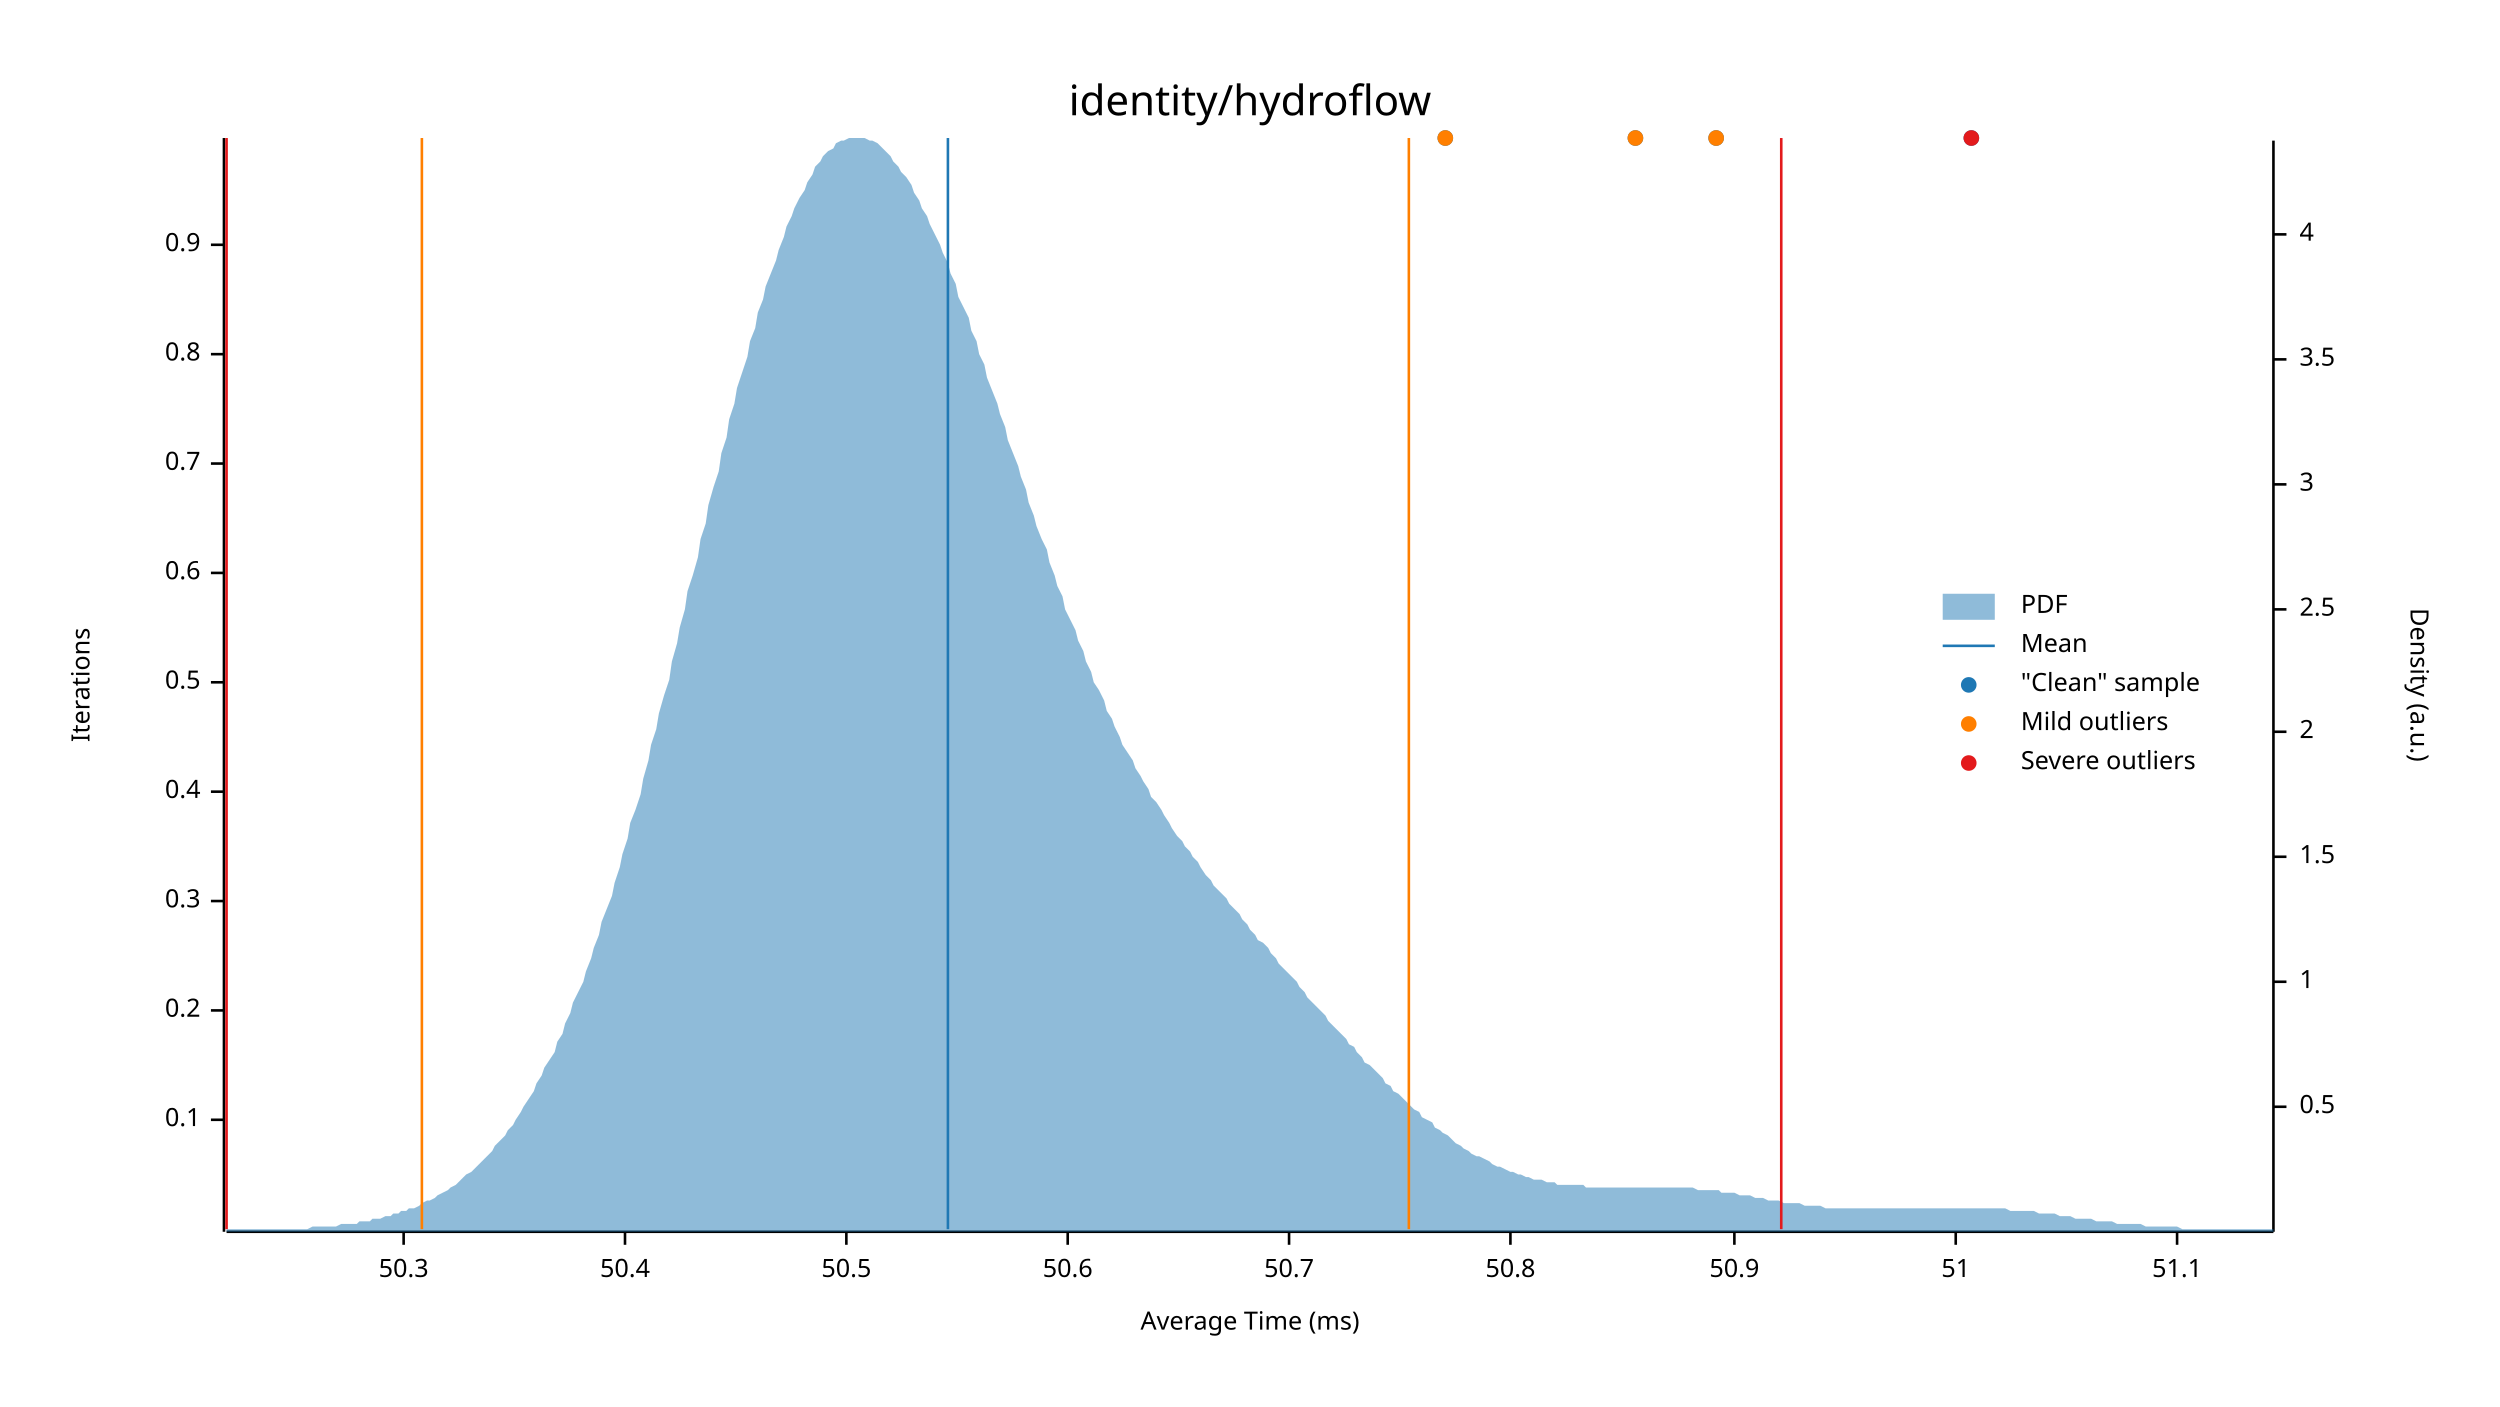
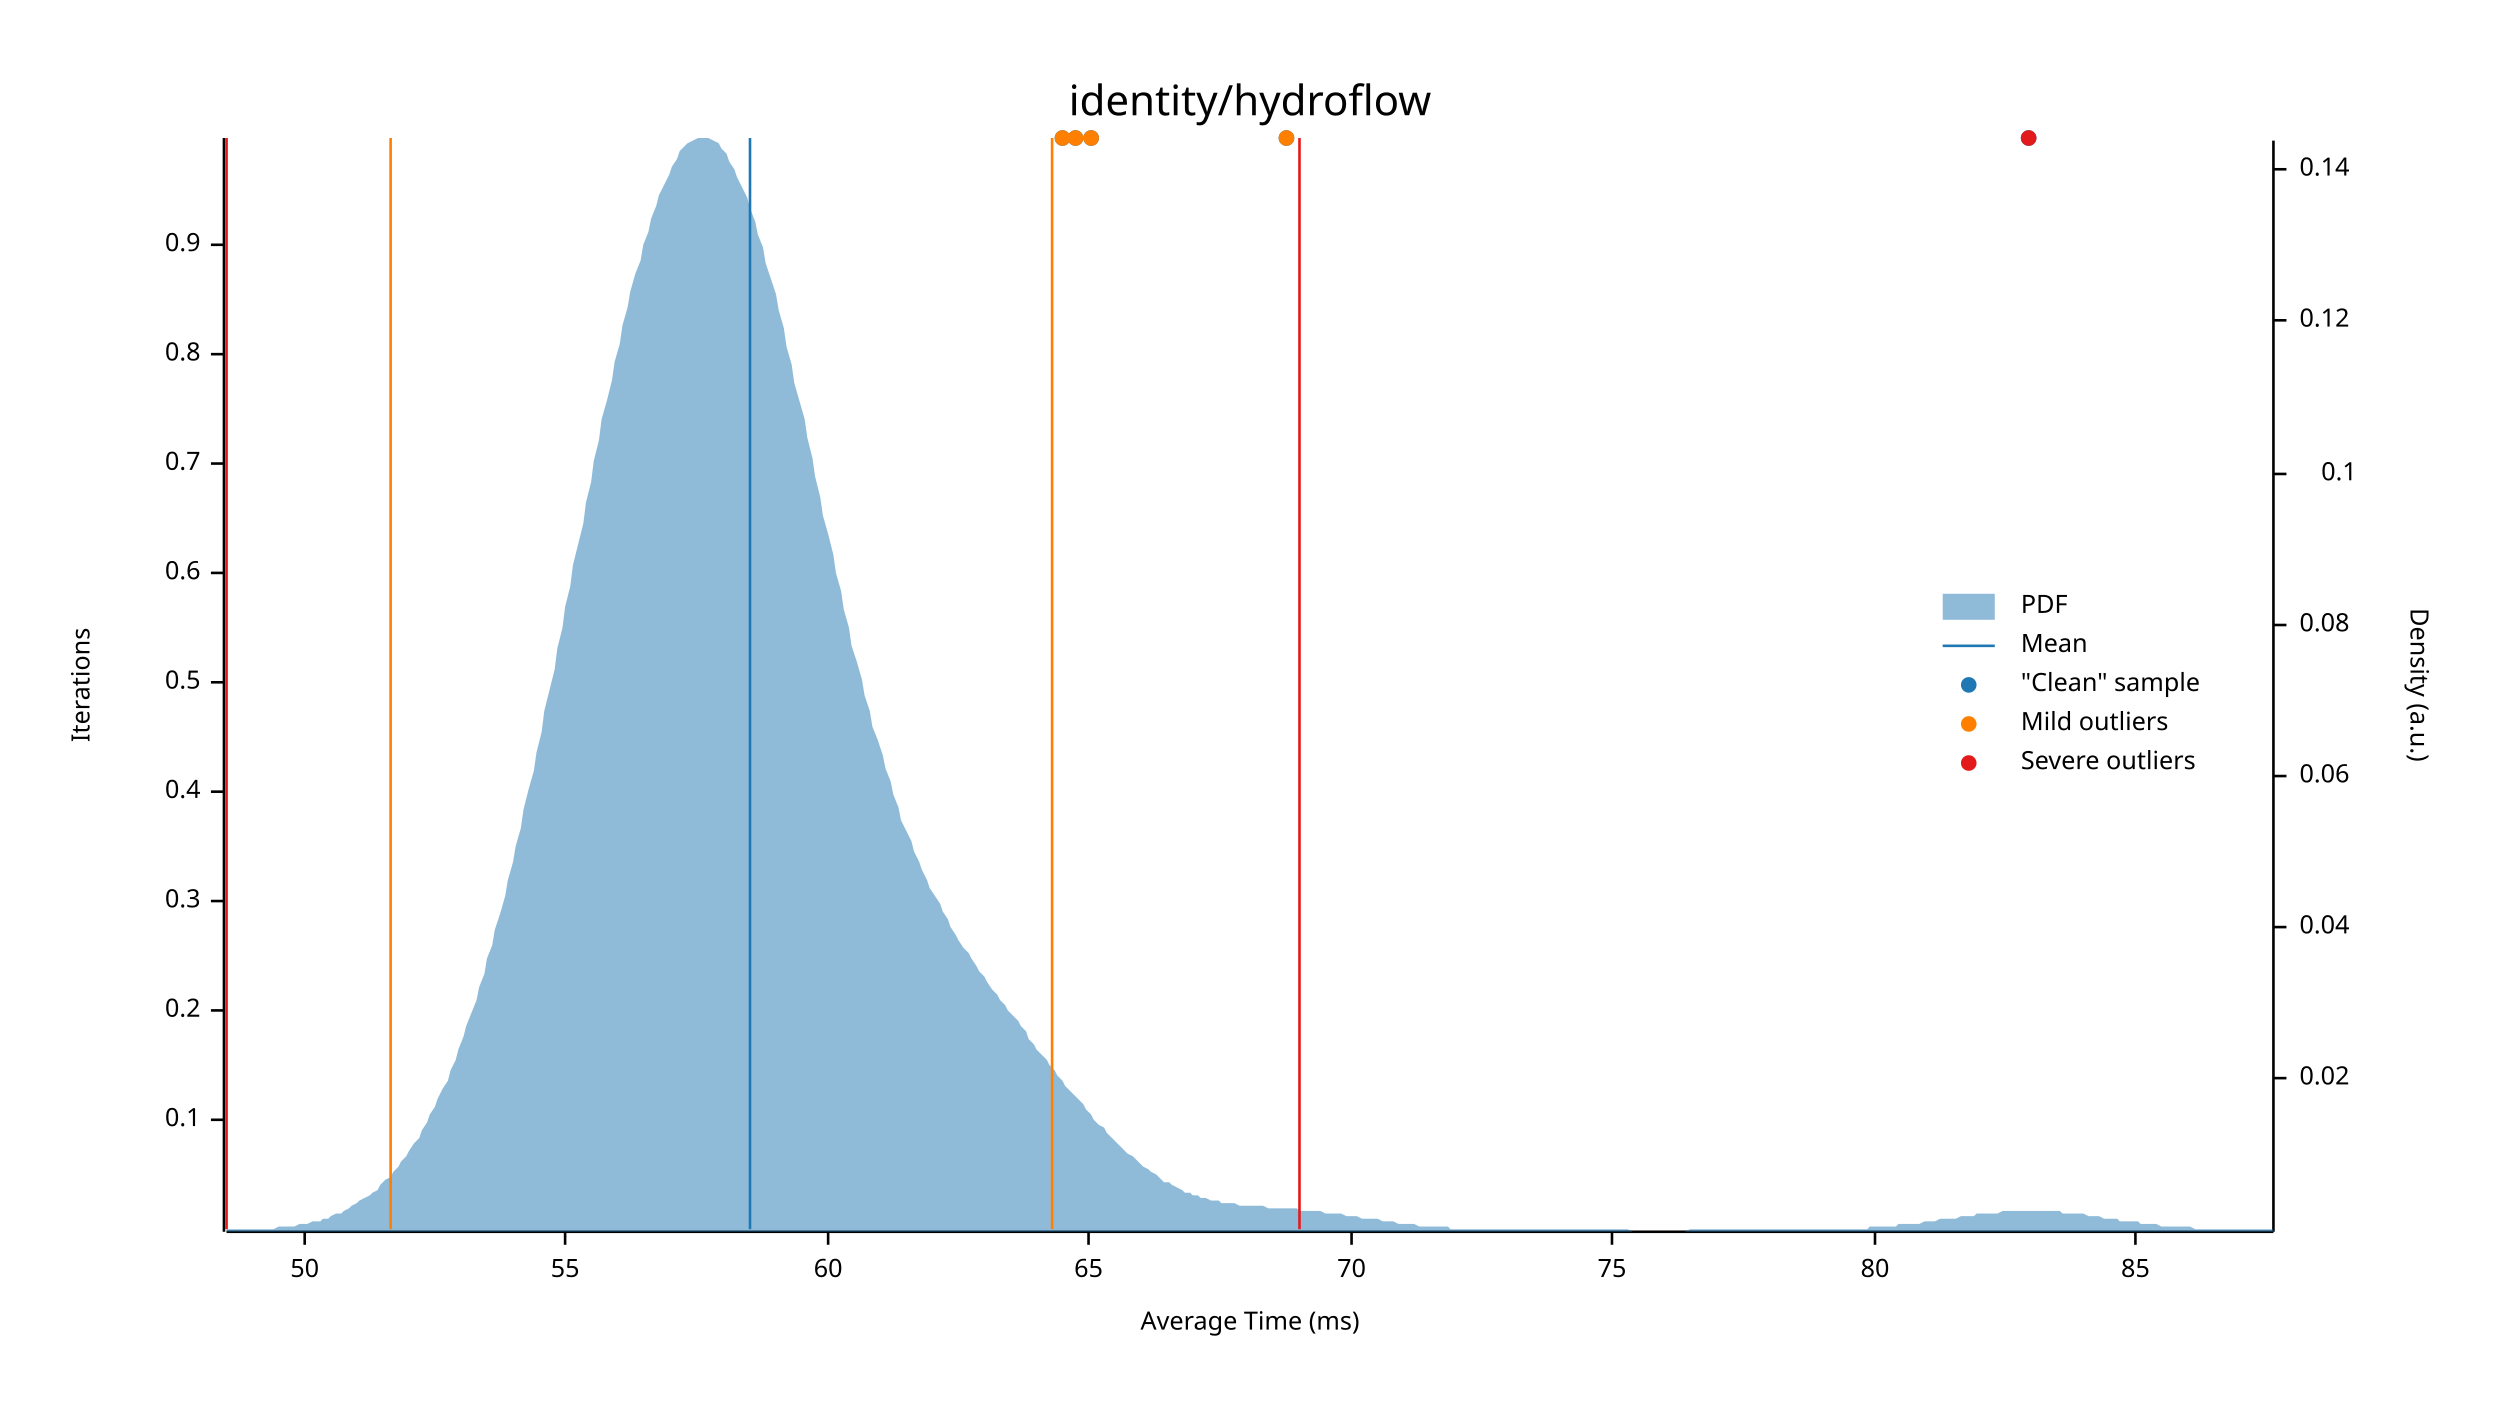
<svg xmlns="http://www.w3.org/2000/svg" width="960" height="540" viewBox="0 0 960 540">
  <text x="480" y="32" dy="0.76em" text-anchor="middle" font-family="sans-serif" font-size="16.129" opacity="1" fill="#000000">
identity/hydroflow
</text>
  <text x="27" y="263" dy="0.76em" text-anchor="middle" font-family="sans-serif" font-size="9.677" opacity="1" fill="#000000" transform="rotate(270, 27, 263)">
Iterations
</text>
  <text x="480" y="513" dy="-0.5ex" text-anchor="middle" font-family="sans-serif" font-size="9.677" opacity="1" fill="#000000">
Average Time (ms)
</text>
  <polyline fill="none" opacity="1" stroke="#000000" stroke-width="1" points="86,53 86,473 " />
  <text x="77" y="430" dy="0.5ex" text-anchor="end" font-family="sans-serif" font-size="9.677" opacity="1" fill="#000000">
0.1
</text>
  <polyline fill="none" opacity="1" stroke="#000000" stroke-width="1" points="81,430 86,430 " />
  <text x="77" y="388" dy="0.5ex" text-anchor="end" font-family="sans-serif" font-size="9.677" opacity="1" fill="#000000">
0.2
</text>
  <polyline fill="none" opacity="1" stroke="#000000" stroke-width="1" points="81,388 86,388 " />
  <text x="77" y="346" dy="0.5ex" text-anchor="end" font-family="sans-serif" font-size="9.677" opacity="1" fill="#000000">
0.3
</text>
  <polyline fill="none" opacity="1" stroke="#000000" stroke-width="1" points="81,346 86,346 " />
  <text x="77" y="304" dy="0.5ex" text-anchor="end" font-family="sans-serif" font-size="9.677" opacity="1" fill="#000000">
0.4
</text>
  <polyline fill="none" opacity="1" stroke="#000000" stroke-width="1" points="81,304 86,304 " />
  <text x="77" y="262" dy="0.5ex" text-anchor="end" font-family="sans-serif" font-size="9.677" opacity="1" fill="#000000">
0.5
</text>
  <polyline fill="none" opacity="1" stroke="#000000" stroke-width="1" points="81,262 86,262 " />
  <text x="77" y="220" dy="0.5ex" text-anchor="end" font-family="sans-serif" font-size="9.677" opacity="1" fill="#000000">
0.6
</text>
  <polyline fill="none" opacity="1" stroke="#000000" stroke-width="1" points="81,220 86,220 " />
  <text x="77" y="178" dy="0.5ex" text-anchor="end" font-family="sans-serif" font-size="9.677" opacity="1" fill="#000000">
0.7
</text>
  <polyline fill="none" opacity="1" stroke="#000000" stroke-width="1" points="81,178 86,178 " />
  <text x="77" y="136" dy="0.5ex" text-anchor="end" font-family="sans-serif" font-size="9.677" opacity="1" fill="#000000">
0.8
</text>
  <polyline fill="none" opacity="1" stroke="#000000" stroke-width="1" points="81,136 86,136 " />
  <text x="77" y="94" dy="0.5ex" text-anchor="end" font-family="sans-serif" font-size="9.677" opacity="1" fill="#000000">
0.9
</text>
  <polyline fill="none" opacity="1" stroke="#000000" stroke-width="1" points="81,94 86,94 " />
  <polyline fill="none" opacity="1" stroke="#000000" stroke-width="1" points="87,473 873,473 " />
-   <text x="155" y="483" dy="0.76em" text-anchor="middle" font-family="sans-serif" font-size="9.677" opacity="1" fill="#000000">
- 50.3
+   <text x="117" y="483" dy="0.76em" text-anchor="middle" font-family="sans-serif" font-size="9.677" opacity="1" fill="#000000">
+ 50
</text>
-   <polyline fill="none" opacity="1" stroke="#000000" stroke-width="1" points="155,473 155,478 " />
-   <text x="240" y="483" dy="0.76em" text-anchor="middle" font-family="sans-serif" font-size="9.677" opacity="1" fill="#000000">
- 50.4
+   <polyline fill="none" opacity="1" stroke="#000000" stroke-width="1" points="117,473 117,478 " />
+   <text x="217" y="483" dy="0.76em" text-anchor="middle" font-family="sans-serif" font-size="9.677" opacity="1" fill="#000000">
+ 55
</text>
-   <polyline fill="none" opacity="1" stroke="#000000" stroke-width="1" points="240,473 240,478 " />
-   <text x="325" y="483" dy="0.76em" text-anchor="middle" font-family="sans-serif" font-size="9.677" opacity="1" fill="#000000">
- 50.5
+   <polyline fill="none" opacity="1" stroke="#000000" stroke-width="1" points="217,473 217,478 " />
+   <text x="318" y="483" dy="0.76em" text-anchor="middle" font-family="sans-serif" font-size="9.677" opacity="1" fill="#000000">
+ 60
</text>
-   <polyline fill="none" opacity="1" stroke="#000000" stroke-width="1" points="325,473 325,478 " />
-   <text x="410" y="483" dy="0.76em" text-anchor="middle" font-family="sans-serif" font-size="9.677" opacity="1" fill="#000000">
- 50.6
+   <polyline fill="none" opacity="1" stroke="#000000" stroke-width="1" points="318,473 318,478 " />
+   <text x="418" y="483" dy="0.76em" text-anchor="middle" font-family="sans-serif" font-size="9.677" opacity="1" fill="#000000">
+ 65
</text>
-   <polyline fill="none" opacity="1" stroke="#000000" stroke-width="1" points="410,473 410,478 " />
-   <text x="495" y="483" dy="0.76em" text-anchor="middle" font-family="sans-serif" font-size="9.677" opacity="1" fill="#000000">
- 50.7
+   <polyline fill="none" opacity="1" stroke="#000000" stroke-width="1" points="418,473 418,478 " />
+   <text x="519" y="483" dy="0.76em" text-anchor="middle" font-family="sans-serif" font-size="9.677" opacity="1" fill="#000000">
+ 70
</text>
-   <polyline fill="none" opacity="1" stroke="#000000" stroke-width="1" points="495,473 495,478 " />
-   <text x="580" y="483" dy="0.76em" text-anchor="middle" font-family="sans-serif" font-size="9.677" opacity="1" fill="#000000">
- 50.8
+   <polyline fill="none" opacity="1" stroke="#000000" stroke-width="1" points="519,473 519,478 " />
+   <text x="619" y="483" dy="0.76em" text-anchor="middle" font-family="sans-serif" font-size="9.677" opacity="1" fill="#000000">
+ 75
</text>
-   <polyline fill="none" opacity="1" stroke="#000000" stroke-width="1" points="580,473 580,478 " />
-   <text x="666" y="483" dy="0.76em" text-anchor="middle" font-family="sans-serif" font-size="9.677" opacity="1" fill="#000000">
- 50.9
+   <polyline fill="none" opacity="1" stroke="#000000" stroke-width="1" points="619,473 619,478 " />
+   <text x="720" y="483" dy="0.76em" text-anchor="middle" font-family="sans-serif" font-size="9.677" opacity="1" fill="#000000">
+ 80
</text>
-   <polyline fill="none" opacity="1" stroke="#000000" stroke-width="1" points="666,473 666,478 " />
-   <text x="751" y="483" dy="0.76em" text-anchor="middle" font-family="sans-serif" font-size="9.677" opacity="1" fill="#000000">
- 51
+   <polyline fill="none" opacity="1" stroke="#000000" stroke-width="1" points="720,473 720,478 " />
+   <text x="820" y="483" dy="0.76em" text-anchor="middle" font-family="sans-serif" font-size="9.677" opacity="1" fill="#000000">
+ 85
</text>
-   <polyline fill="none" opacity="1" stroke="#000000" stroke-width="1" points="751,473 751,478 " />
-   <text x="836" y="483" dy="0.76em" text-anchor="middle" font-family="sans-serif" font-size="9.677" opacity="1" fill="#000000">
- 51.1
- </text>
-   <polyline fill="none" opacity="1" stroke="#000000" stroke-width="1" points="836,473 836,478 " />
+   <polyline fill="none" opacity="1" stroke="#000000" stroke-width="1" points="820,473 820,478 " />
  <text x="933" y="263" dy="0.76em" text-anchor="middle" font-family="sans-serif" font-size="9.677" opacity="1" fill="#000000" transform="rotate(90, 933, 263)">
Density (a.u.)
</text>
  <polyline fill="none" opacity="1" stroke="#000000" stroke-width="1" points="873,54 873,473 " />
-   <text x="883" y="425" dy="0.5ex" text-anchor="start" font-family="sans-serif" font-size="9.677" opacity="1" fill="#000000">
- 0.5
+   <text x="883" y="414" dy="0.5ex" text-anchor="start" font-family="sans-serif" font-size="9.677" opacity="1" fill="#000000">
+ 0.02
</text>
-   <polyline fill="none" opacity="1" stroke="#000000" stroke-width="1" points="873,425 878,425 " />
-   <text x="883" y="377" dy="0.5ex" text-anchor="start" font-family="sans-serif" font-size="9.677" opacity="1" fill="#000000">
- 1
+   <polyline fill="none" opacity="1" stroke="#000000" stroke-width="1" points="873,414 878,414 " />
+   <text x="883" y="356" dy="0.5ex" text-anchor="start" font-family="sans-serif" font-size="9.677" opacity="1" fill="#000000">
+ 0.04
</text>
-   <polyline fill="none" opacity="1" stroke="#000000" stroke-width="1" points="873,377 878,377 " />
-   <text x="883" y="329" dy="0.5ex" text-anchor="start" font-family="sans-serif" font-size="9.677" opacity="1" fill="#000000">
- 1.5
+   <polyline fill="none" opacity="1" stroke="#000000" stroke-width="1" points="873,356 878,356 " />
+   <text x="883" y="298" dy="0.5ex" text-anchor="start" font-family="sans-serif" font-size="9.677" opacity="1" fill="#000000">
+ 0.06
</text>
-   <polyline fill="none" opacity="1" stroke="#000000" stroke-width="1" points="873,329 878,329 " />
-   <text x="883" y="281" dy="0.5ex" text-anchor="start" font-family="sans-serif" font-size="9.677" opacity="1" fill="#000000">
- 2
+   <polyline fill="none" opacity="1" stroke="#000000" stroke-width="1" points="873,298 878,298 " />
+   <text x="883" y="240" dy="0.5ex" text-anchor="start" font-family="sans-serif" font-size="9.677" opacity="1" fill="#000000">
+ 0.08
</text>
-   <polyline fill="none" opacity="1" stroke="#000000" stroke-width="1" points="873,281 878,281 " />
-   <text x="883" y="234" dy="0.5ex" text-anchor="start" font-family="sans-serif" font-size="9.677" opacity="1" fill="#000000">
- 2.5
+   <polyline fill="none" opacity="1" stroke="#000000" stroke-width="1" points="873,240 878,240 " />
+   <text x="905" y="182" dy="0.5ex" text-anchor="end" font-family="sans-serif" font-size="9.677" opacity="1" fill="#000000">
+ 0.1
</text>
-   <polyline fill="none" opacity="1" stroke="#000000" stroke-width="1" points="873,234 878,234 " />
-   <text x="883" y="186" dy="0.5ex" text-anchor="start" font-family="sans-serif" font-size="9.677" opacity="1" fill="#000000">
- 3
+   <polyline fill="none" opacity="1" stroke="#000000" stroke-width="1" points="873,182 878,182 " />
+   <text x="883" y="123" dy="0.5ex" text-anchor="start" font-family="sans-serif" font-size="9.677" opacity="1" fill="#000000">
+ 0.12
</text>
-   <polyline fill="none" opacity="1" stroke="#000000" stroke-width="1" points="873,186 878,186 " />
-   <text x="883" y="138" dy="0.5ex" text-anchor="start" font-family="sans-serif" font-size="9.677" opacity="1" fill="#000000">
- 3.5
+   <polyline fill="none" opacity="1" stroke="#000000" stroke-width="1" points="873,123 878,123 " />
+   <text x="883" y="65" dy="0.5ex" text-anchor="start" font-family="sans-serif" font-size="9.677" opacity="1" fill="#000000">
+ 0.14
</text>
-   <polyline fill="none" opacity="1" stroke="#000000" stroke-width="1" points="873,138 878,138 " />
-   <text x="883" y="90" dy="0.5ex" text-anchor="start" font-family="sans-serif" font-size="9.677" opacity="1" fill="#000000">
- 4
- </text>
-   <polyline fill="none" opacity="1" stroke="#000000" stroke-width="1" points="873,90 878,90 " />
-   <polygon opacity="0.5" fill="#1F78B4" points="87,472 88,472 90,472 91,472 93,472 94,472 96,472 98,472 99,472 101,472 102,472 104,472 105,472 107,472 109,472 110,472 112,472 113,472 115,472 116,472 118,472 120,471 121,471 123,471 124,471 126,471 127,471 129,471 131,470 132,470 134,470 135,470 137,470 138,469 140,469 142,469 143,468 145,468 146,468 148,467 150,467 151,466 153,466 154,465 156,465 157,464 159,464 161,463 162,462 164,461 165,461 167,460 168,459 170,458 172,457 173,456 175,455 176,454 178,452 179,451 181,450 183,448 184,447 186,445 187,444 189,442 190,440 192,438 194,436 195,434 197,432 198,430 200,427 201,425 203,422 205,419 206,416 208,413 209,410 211,407 213,404 214,400 216,397 217,393 219,389 220,385 222,381 224,377 225,373 227,368 228,364 230,359 231,354 233,349 235,344 236,339 238,333 239,328 241,322 242,316 244,311 246,305 247,299 249,292 250,286 252,280 253,274 255,267 257,261 258,254 260,247 261,241 263,234 264,227 266,221 268,214 269,207 271,201 272,194 274,187 276,181 277,174 279,168 280,161 282,155 283,149 285,143 287,137 288,131 290,126 291,120 293,115 294,110 296,105 298,100 299,96 301,91 302,87 304,83 305,80 307,76 309,73 310,70 312,67 313,64 315,62 316,60 318,58 320,57 321,55 323,54 324,54 326,53 327,53 329,53 331,53 332,53 334,54 335,54 337,55 339,57 340,58 342,60 343,62 345,64 346,66 348,68 350,71 351,74 353,77 354,80 356,83 357,86 359,90 361,94 362,97 364,101 365,105 367,109 368,114 370,118 372,122 373,127 375,131 376,136 378,140 379,145 381,150 383,155 384,159 386,164 387,169 389,174 391,179 392,183 394,188 395,193 397,198 398,202 400,207 402,211 403,216 405,221 406,225 408,229 409,234 411,238 413,242 414,246 416,250 417,254 419,258 420,262 422,265 424,269 425,273 427,276 428,279 430,283 431,286 433,289 435,292 436,295 438,298 439,300 441,303 442,306 444,308 446,311 447,313 449,316 450,318 452,321 454,323 455,325 457,327 458,329 460,331 461,333 463,336 465,338 466,340 468,342 469,343 471,345 472,347 474,349 476,351 477,353 479,355 480,357 482,359 483,361 485,362 487,364 488,366 490,368 491,370 493,372 494,373 496,375 498,377 499,379 501,381 502,383 504,385 505,386 507,388 509,390 510,392 512,394 513,395 515,397 517,399 518,401 520,402 521,404 523,406 524,408 526,409 528,411 529,412 531,414 532,416 534,417 535,419 537,420 539,422 540,423 542,425 543,426 545,427 546,429 548,430 550,431 551,433 553,434 554,435 556,436 557,437 559,439 561,440 562,441 564,442 565,443 567,444 568,444 570,445 572,446 573,447 575,448 576,448 578,449 580,450 581,450 583,451 584,451 586,452 587,452 589,453 591,453 592,453 594,454 595,454 597,454 598,455 600,455 602,455 603,455 605,455 606,455 608,455 609,456 611,456 613,456 614,456 616,456 617,456 619,456 620,456 622,456 624,456 625,456 627,456 628,456 630,456 632,456 633,456 635,456 636,456 638,456 639,456 641,456 643,456 644,456 646,456 647,456 649,456 650,456 652,457 654,457 655,457 657,457 658,457 660,457 661,458 663,458 665,458 666,458 668,459 669,459 671,459 672,459 674,460 676,460 677,460 679,461 680,461 682,461 683,461 685,462 687,462 688,462 690,462 691,462 693,463 695,463 696,463 698,463 699,463 701,464 702,464 704,464 706,464 707,464 709,464 710,464 712,464 713,464 715,464 717,464 718,464 720,464 721,464 723,464 724,464 726,464 728,464 729,464 731,464 732,464 734,464 735,464 737,464 739,464 740,464 742,464 743,464 745,464 746,464 748,464 750,464 751,464 753,464 754,464 756,464 758,464 759,464 761,464 762,464 764,464 765,464 767,464 769,464 770,464 772,465 773,465 775,465 776,465 778,465 780,465 781,465 783,466 784,466 786,466 787,466 789,466 791,467 792,467 794,467 795,467 797,468 798,468 800,468 802,468 803,468 805,469 806,469 808,469 809,469 811,469 813,470 814,470 816,470 817,470 819,470 821,470 822,470 824,471 825,471 827,471 828,471 830,471 832,471 833,471 835,471 836,471 838,472 839,472 841,472 843,472 844,472 846,472 847,472 849,472 850,472 852,472 854,472 855,472 857,472 858,472 860,472 861,472 863,472 865,472 866,472 868,472 869,472 871,472 873,472 873,473 87,473 " />
-   <polyline fill="none" opacity="1" stroke="#1F78B4" stroke-width="1" points="364,472 364,53 " />
-   <polyline fill="none" opacity="1" stroke="#FF7F00" stroke-width="1" points="162,472 162,53 " />
-   <polyline fill="none" opacity="1" stroke="#FF7F00" stroke-width="1" points="541,472 541,53 " />
+   <polyline fill="none" opacity="1" stroke="#000000" stroke-width="1" points="873,65 878,65 " />
+   <polygon opacity="0.5" fill="#1F78B4" points="87,472 88,472 90,472 91,472 93,472 94,472 96,472 98,472 99,472 101,472 102,472 104,472 105,472 107,471 109,471 110,471 112,471 113,471 115,470 116,470 118,470 120,469 121,469 123,469 124,468 126,468 127,467 129,466 131,466 132,465 134,464 135,463 137,462 138,461 140,460 142,459 143,458 145,457 146,455 148,453 150,452 151,450 153,448 154,446 156,444 157,442 159,439 161,437 162,434 164,431 165,428 167,425 168,422 170,418 172,415 173,411 175,407 176,403 178,398 179,394 181,389 183,384 184,379 186,374 187,368 189,363 190,357 192,351 194,344 195,338 197,331 198,325 200,318 201,311 203,303 205,296 206,289 208,281 209,273 211,265 213,257 214,249 216,241 217,233 219,225 220,217 222,209 224,201 225,193 227,185 228,177 230,169 231,161 233,154 235,146 236,139 238,132 239,125 241,118 242,112 244,105 246,100 247,94 249,89 250,84 252,79 253,75 255,71 257,67 258,64 260,61 261,58 263,56 264,55 266,54 268,53 269,53 271,53 272,53 274,54 276,55 277,57 279,59 280,62 282,65 283,68 285,72 287,76 288,80 290,85 291,90 293,95 294,101 296,107 298,113 299,119 301,126 302,133 304,140 305,147 307,154 309,161 310,168 312,176 313,183 315,191 316,198 318,205 320,213 321,220 323,227 324,234 326,241 327,248 329,254 331,261 332,267 334,273 335,279 337,284 339,290 340,295 342,300 343,305 345,310 346,315 348,319 350,323 351,327 353,331 354,334 356,338 357,341 359,344 361,347 362,350 364,353 365,356 367,359 368,361 370,364 372,366 373,368 375,371 376,373 378,375 379,377 381,380 383,382 384,384 386,386 387,388 389,390 391,392 392,394 394,396 395,399 397,401 398,403 400,405 402,407 403,409 405,411 406,413 408,415 409,417 411,419 413,421 414,422 416,424 417,426 419,428 420,430 422,432 424,433 425,435 427,437 428,438 430,440 431,441 433,443 435,444 436,445 438,447 439,448 441,449 442,450 444,451 446,453 447,454 449,454 450,455 452,456 454,457 455,458 457,458 458,459 460,459 461,460 463,460 465,461 466,461 468,461 469,462 471,462 472,462 474,462 476,463 477,463 479,463 480,463 482,463 483,463 485,463 487,464 488,464 490,464 491,464 493,464 494,464 496,464 498,464 499,465 501,465 502,465 504,465 505,465 507,465 509,466 510,466 512,466 513,466 515,466 517,467 518,467 520,467 521,467 523,468 524,468 526,468 528,468 529,468 531,469 532,469 534,469 535,469 537,470 539,470 540,470 542,470 543,470 545,471 546,471 548,471 550,471 551,471 553,471 554,471 556,471 557,472 559,472 561,472 562,472 564,472 565,472 567,472 568,472 570,472 572,472 573,472 575,472 576,472 578,472 580,472 581,472 583,472 584,472 586,472 587,472 589,472 591,472 592,472 594,472 595,472 597,472 598,472 600,472 602,472 603,472 605,472 606,472 608,472 609,472 611,472 613,472 614,472 616,472 617,472 619,472 620,472 622,472 624,472 625,472 627,473 628,473 630,473 632,473 633,473 635,473 636,473 638,473 639,473 641,473 643,473 644,473 646,473 647,473 649,472 650,472 652,472 654,472 655,472 657,472 658,472 660,472 661,472 663,472 665,472 666,472 668,472 669,472 671,472 672,472 674,472 676,472 677,472 679,472 680,472 682,472 683,472 685,472 687,472 688,472 690,472 691,472 693,472 695,472 696,472 698,472 699,472 701,472 702,472 704,472 706,472 707,472 709,472 710,472 712,472 713,472 715,472 717,472 718,471 720,471 721,471 723,471 724,471 726,471 728,471 729,470 731,470 732,470 734,470 735,470 737,470 739,469 740,469 742,469 743,469 745,468 746,468 748,468 750,468 751,468 753,467 754,467 756,467 758,467 759,466 761,466 762,466 764,466 765,466 767,466 769,465 770,465 772,465 773,465 775,465 776,465 778,465 780,465 781,465 783,465 784,465 786,465 787,465 789,465 791,465 792,466 794,466 795,466 797,466 798,466 800,466 802,467 803,467 805,467 806,467 808,468 809,468 811,468 813,468 814,469 816,469 817,469 819,469 821,469 822,470 824,470 825,470 827,470 828,470 830,471 832,471 833,471 835,471 836,471 838,471 839,471 841,471 843,472 844,472 846,472 847,472 849,472 850,472 852,472 854,472 855,472 857,472 858,472 860,472 861,472 863,472 865,472 866,472 868,472 869,472 871,472 873,472 873,473 87,473 " />
+   <polyline fill="none" opacity="1" stroke="#1F78B4" stroke-width="1" points="288,472 288,53 " />
+   <polyline fill="none" opacity="1" stroke="#FF7F00" stroke-width="1" points="150,472 150,53 " />
+   <polyline fill="none" opacity="1" stroke="#FF7F00" stroke-width="1" points="404,472 404,53 " />
  <polyline fill="none" opacity="1" stroke="#E31A1C" stroke-width="1" points="87,472 87,53 " />
-   <polyline fill="none" opacity="1" stroke="#E31A1C" stroke-width="1" points="684,472 684,53 " />
-   <circle cx="628" cy="53" r="3" opacity="1" fill="#1F78B4" stroke="none" stroke-width="1" />
-   <circle cx="555" cy="53" r="3" opacity="1" fill="#1F78B4" stroke="none" stroke-width="1" />
-   <circle cx="659" cy="53" r="3" opacity="1" fill="#1F78B4" stroke="none" stroke-width="1" />
-   <circle cx="757" cy="53" r="3" opacity="1" fill="#1F78B4" stroke="none" stroke-width="1" />
-   <circle cx="628" cy="53" r="3" opacity="1" fill="#FF7F00" stroke="none" stroke-width="1" />
-   <circle cx="555" cy="53" r="3" opacity="1" fill="#FF7F00" stroke="none" stroke-width="1" />
-   <circle cx="659" cy="53" r="3" opacity="1" fill="#FF7F00" stroke="none" stroke-width="1" />
-   <circle cx="757" cy="53" r="3" opacity="1" fill="#E31A1C" stroke="none" stroke-width="1" />
+   <polyline fill="none" opacity="1" stroke="#E31A1C" stroke-width="1" points="499,472 499,53 " />
+   <circle cx="779" cy="53" r="3" opacity="1" fill="#1F78B4" stroke="none" stroke-width="1" />
+   <circle cx="408" cy="53" r="3" opacity="1" fill="#1F78B4" stroke="none" stroke-width="1" />
+   <circle cx="494" cy="53" r="3" opacity="1" fill="#1F78B4" stroke="none" stroke-width="1" />
+   <circle cx="413" cy="53" r="3" opacity="1" fill="#1F78B4" stroke="none" stroke-width="1" />
+   <circle cx="419" cy="53" r="3" opacity="1" fill="#1F78B4" stroke="none" stroke-width="1" />
+   <circle cx="408" cy="53" r="3" opacity="1" fill="#FF7F00" stroke="none" stroke-width="1" />
+   <circle cx="494" cy="53" r="3" opacity="1" fill="#FF7F00" stroke="none" stroke-width="1" />
+   <circle cx="413" cy="53" r="3" opacity="1" fill="#FF7F00" stroke="none" stroke-width="1" />
+   <circle cx="419" cy="53" r="3" opacity="1" fill="#FF7F00" stroke="none" stroke-width="1" />
+   <circle cx="779" cy="53" r="3" opacity="1" fill="#E31A1C" stroke="none" stroke-width="1" />
  <text x="776" y="228" dy="0.76em" text-anchor="start" font-family="sans-serif" font-size="9.677" opacity="1" fill="#000000">
PDF
</text>
  <text x="776" y="243" dy="0.76em" text-anchor="start" font-family="sans-serif" font-size="9.677" opacity="1" fill="#000000">
Mean
</text>
  <text x="776" y="258" dy="0.76em" text-anchor="start" font-family="sans-serif" font-size="9.677" opacity="1" fill="#000000">
"Clean" sample
</text>
  <text x="776" y="273" dy="0.76em" text-anchor="start" font-family="sans-serif" font-size="9.677" opacity="1" fill="#000000">
Mild outliers
</text>
  <text x="776" y="288" dy="0.76em" text-anchor="start" font-family="sans-serif" font-size="9.677" opacity="1" fill="#000000">
Severe outliers
</text>
  <rect x="746" y="228" width="20" height="10" opacity="0.5" fill="#1F78B4" stroke="none" />
  <polyline fill="none" opacity="1" stroke="#1F78B4" stroke-width="1" points="746,248 766,248 " />
  <circle cx="756" cy="263" r="3" opacity="1" fill="#1F78B4" stroke="none" stroke-width="1" />
  <circle cx="756" cy="278" r="3" opacity="1" fill="#FF7F00" stroke="none" stroke-width="1" />
  <circle cx="756" cy="293" r="3" opacity="1" fill="#E31A1C" stroke="none" stroke-width="1" />
</svg>
